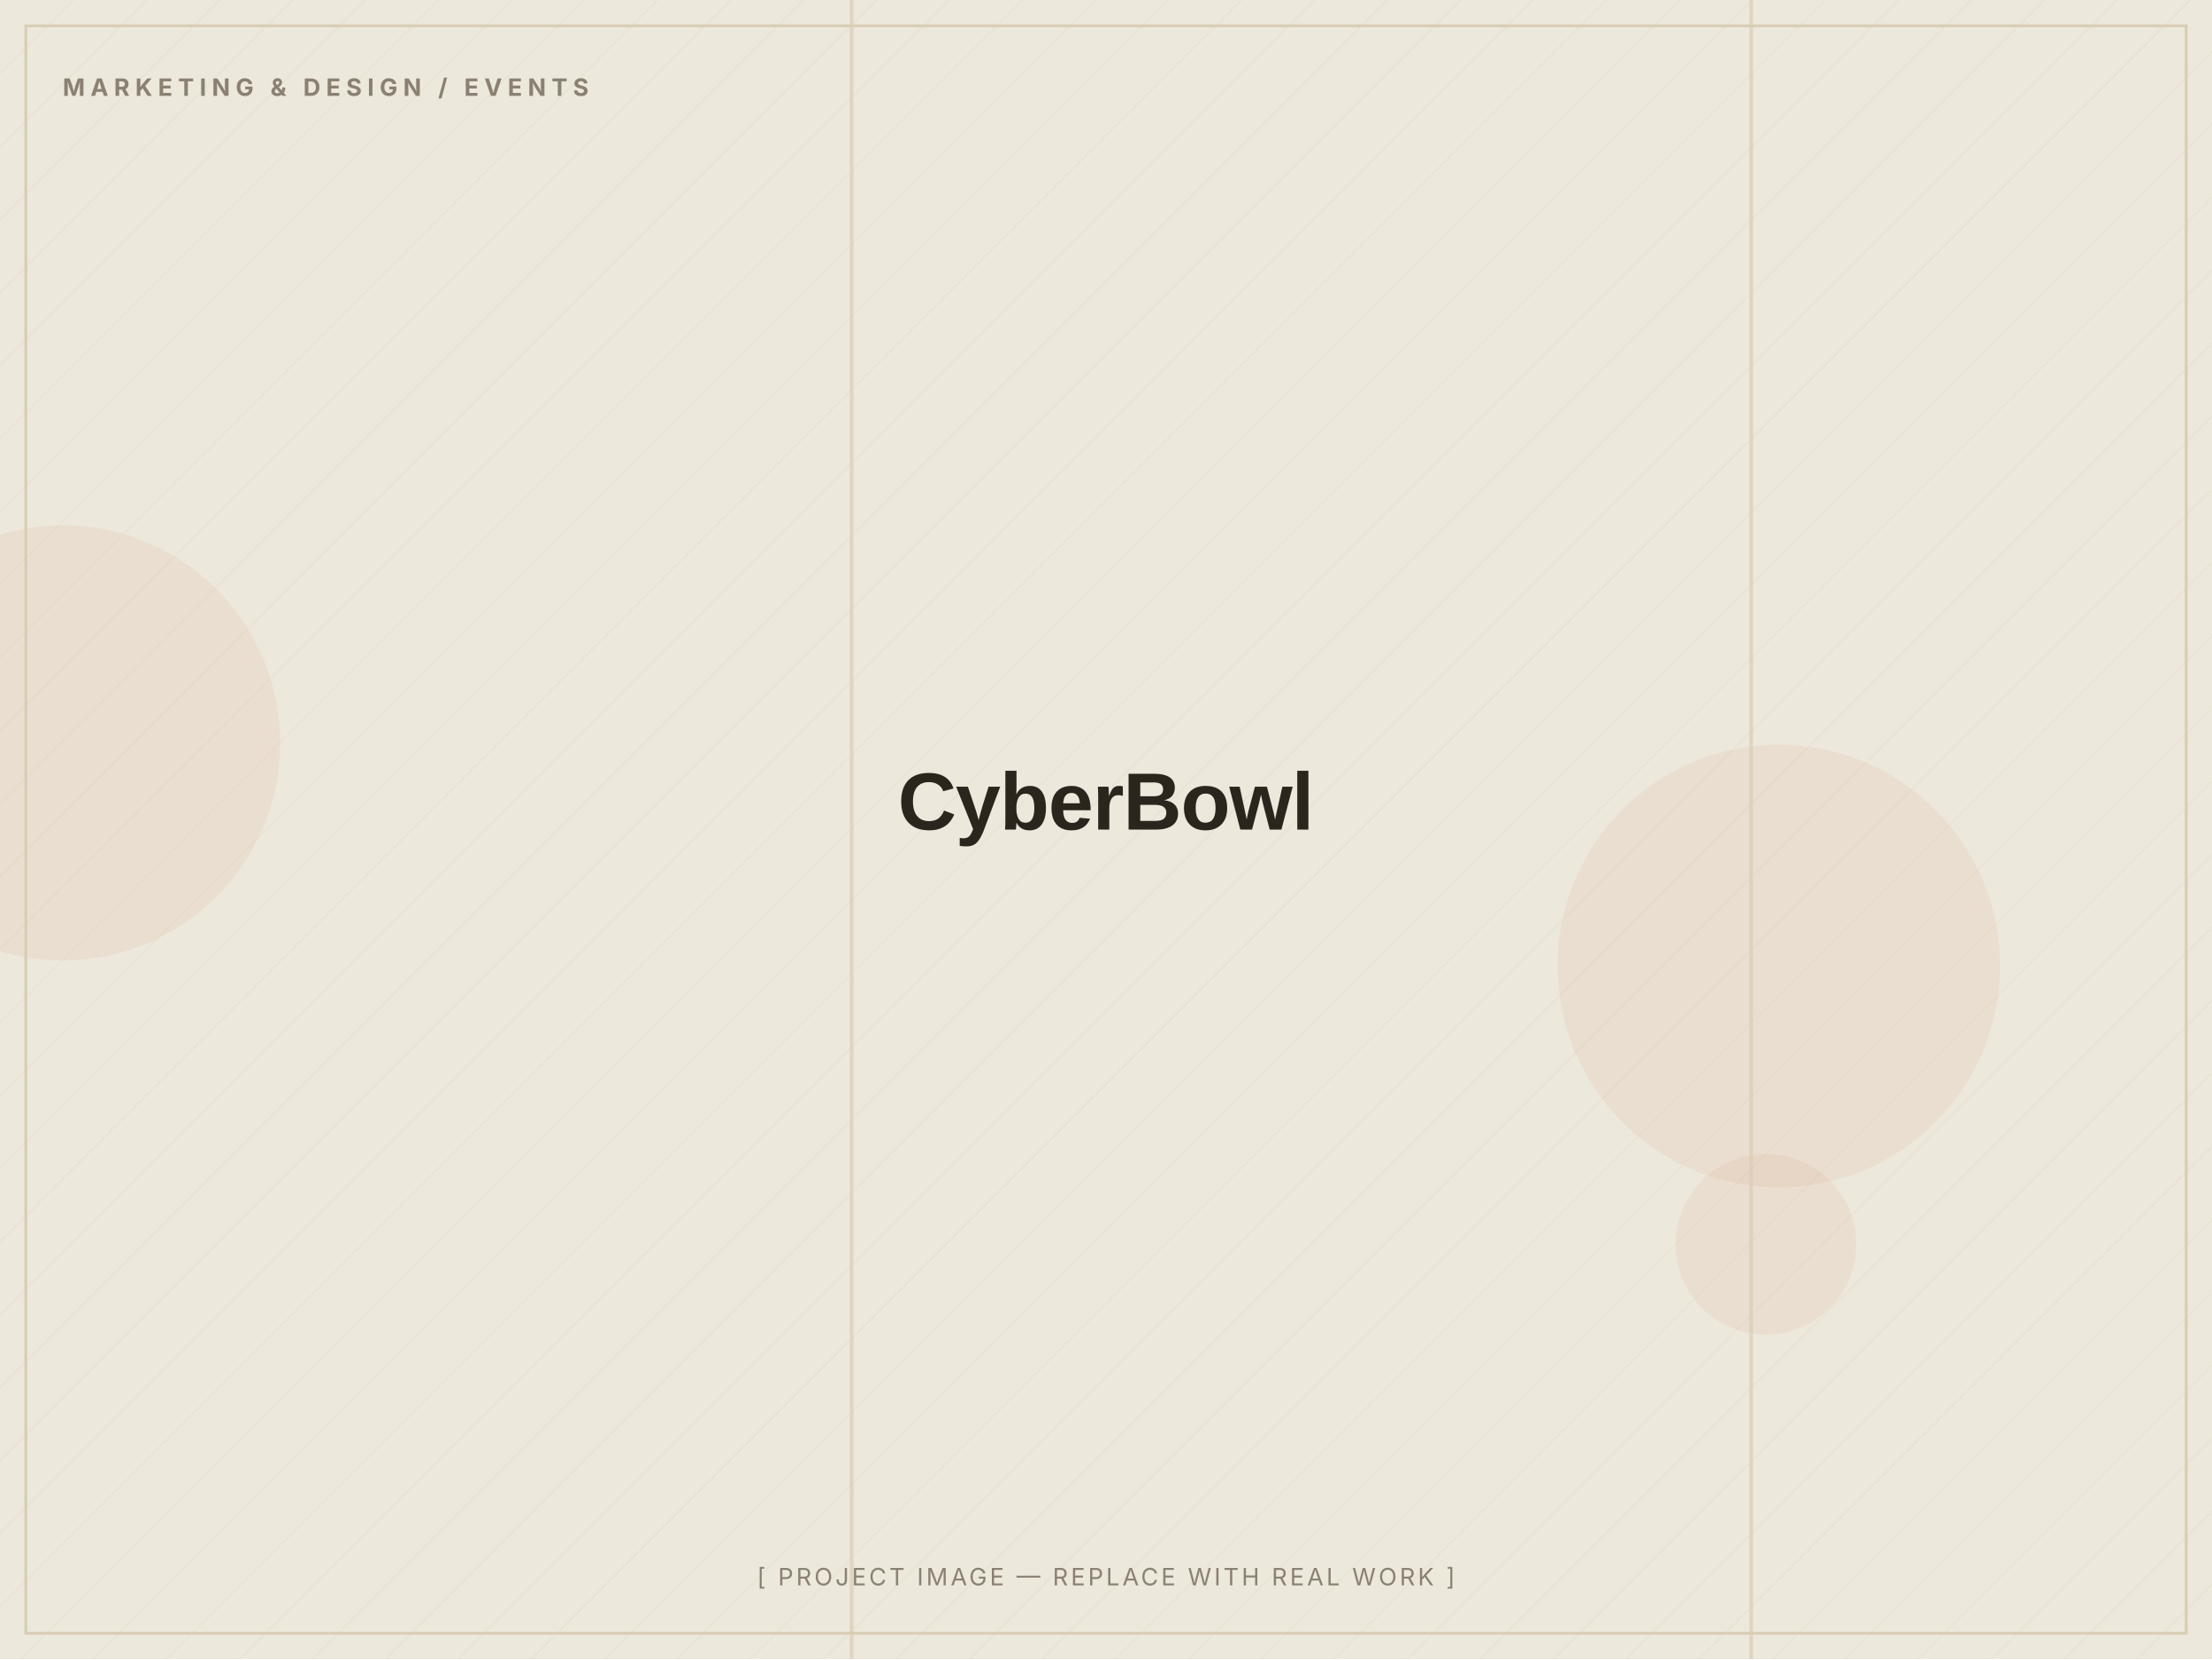
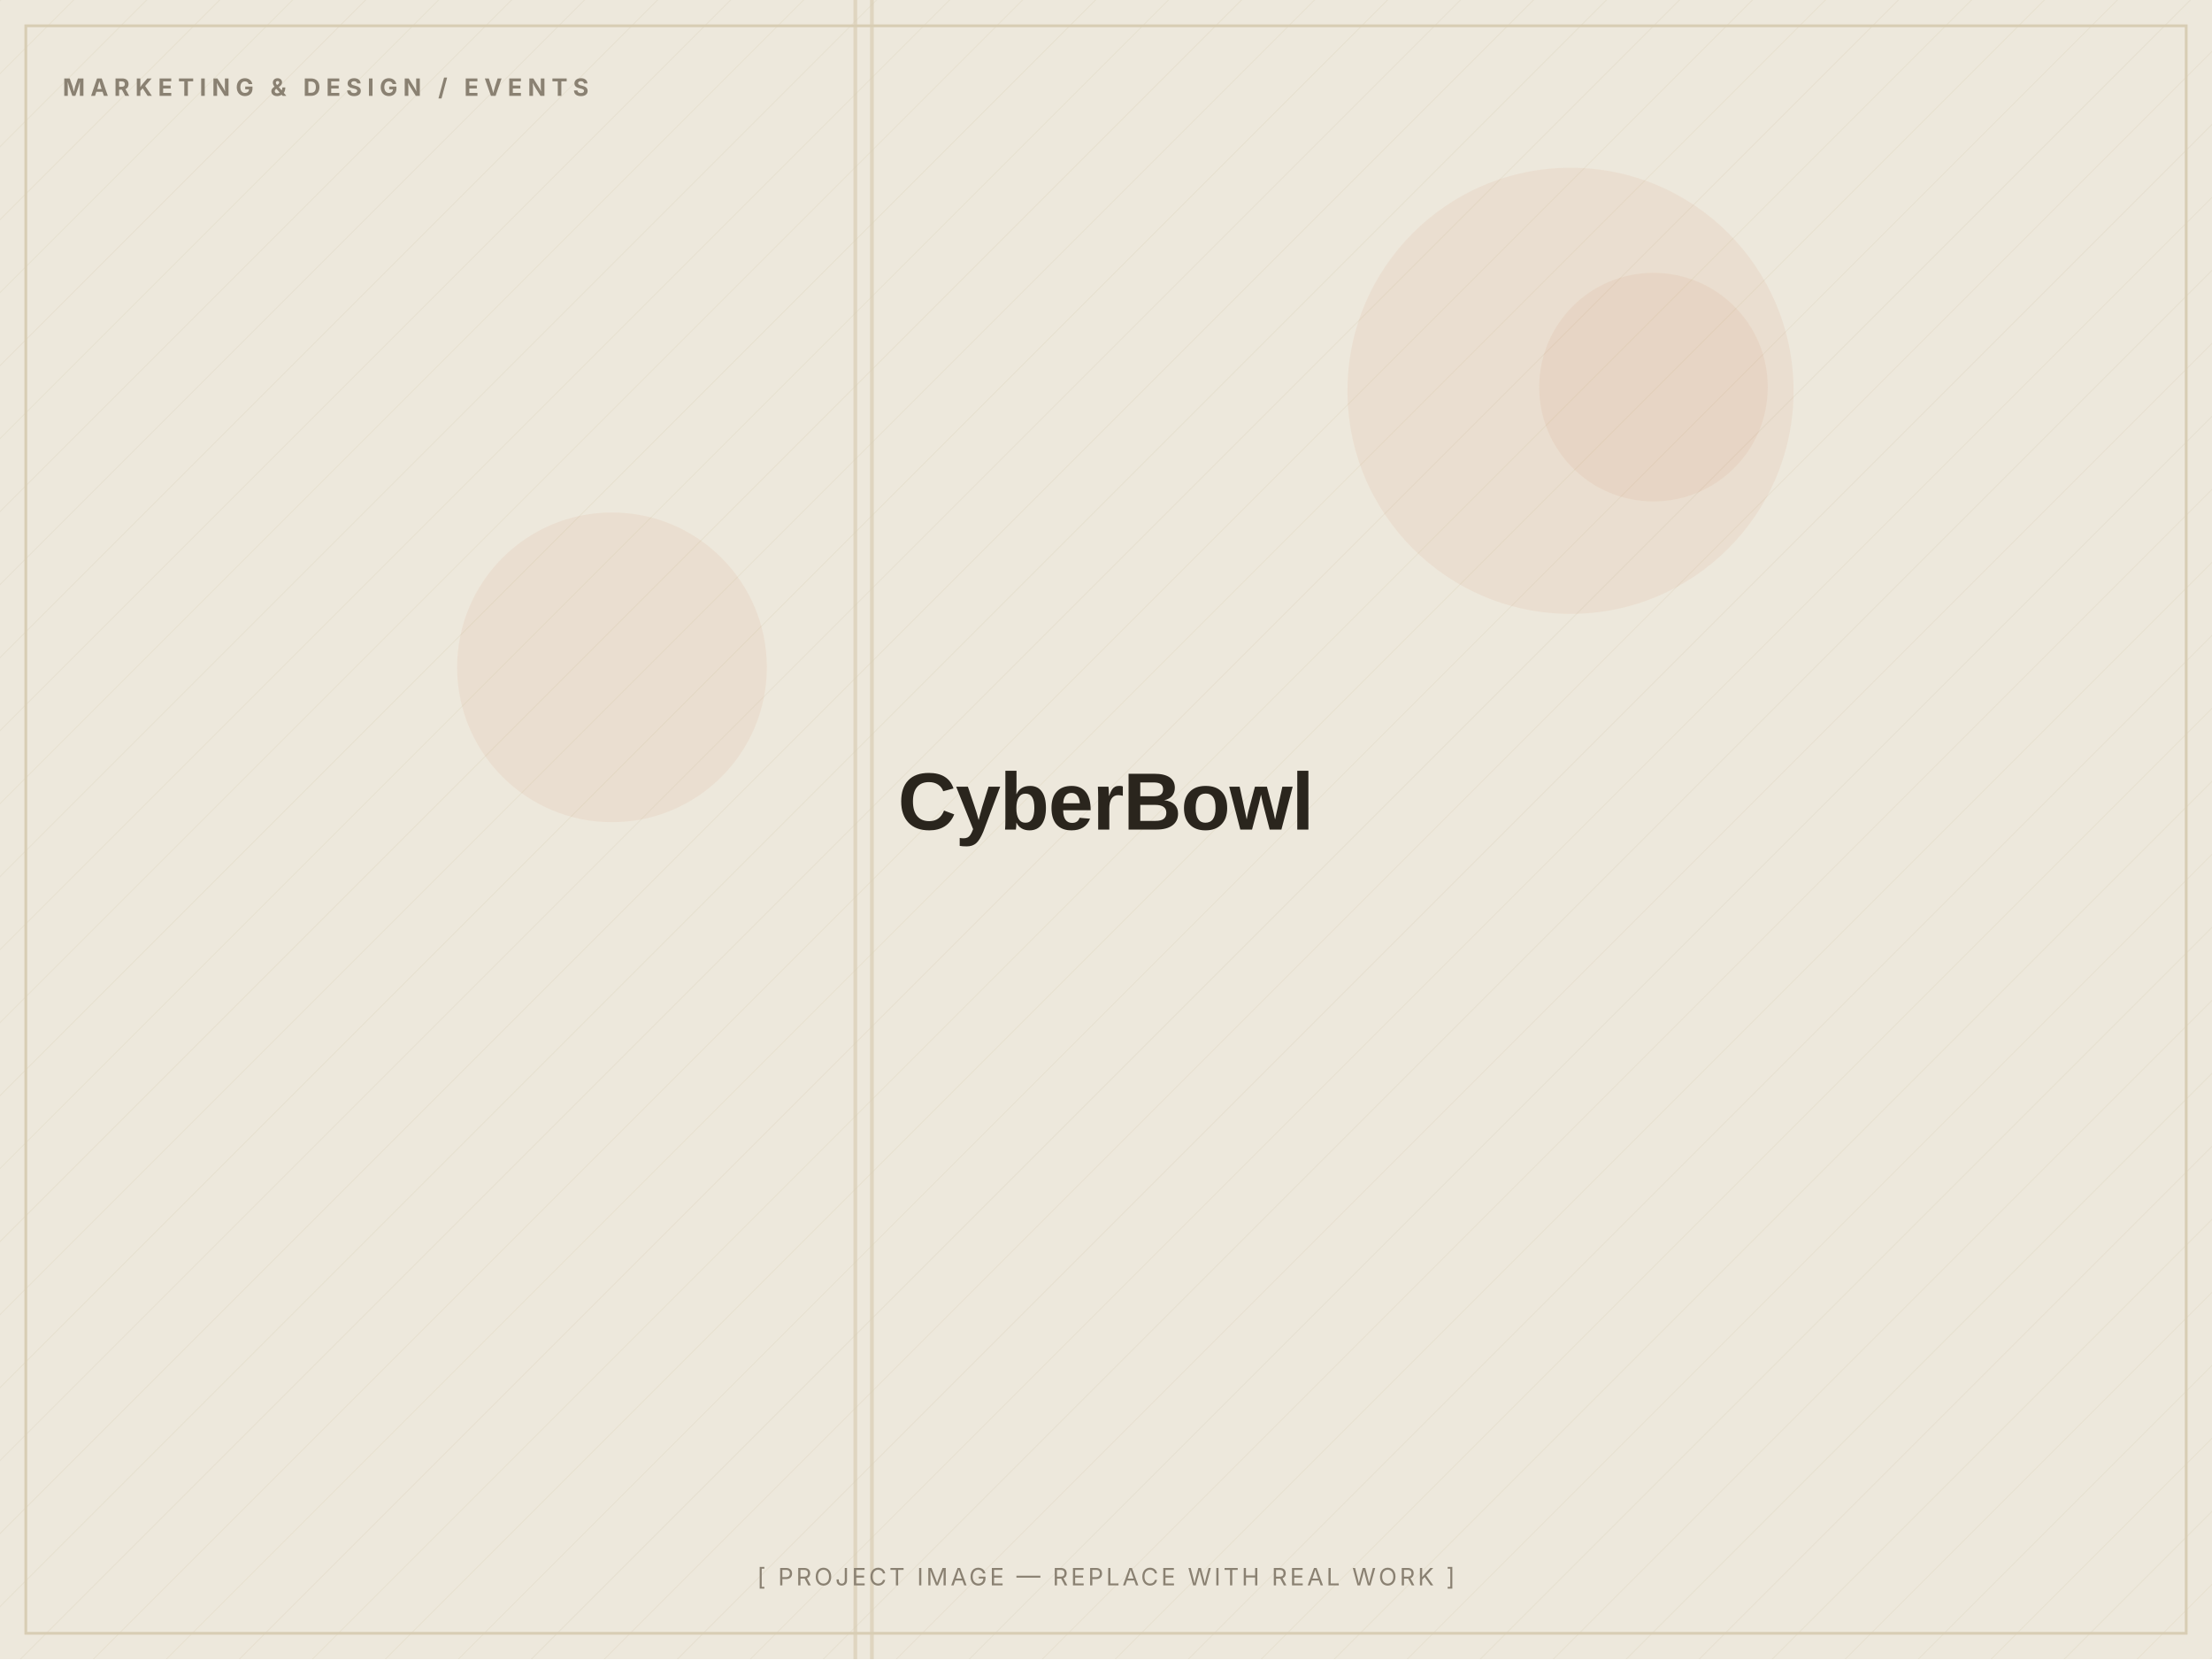
<svg xmlns="http://www.w3.org/2000/svg" width="1200" height="900" viewBox="0 0 1200 900" role="img" aria-label="CyberBowl — placeholder image">
  <defs>
    <pattern id="d" width="28" height="28" patternUnits="userSpaceOnUse" patternTransform="rotate(45)">
      <line x1="0" y1="0" x2="0" y2="28" stroke="#D8CDB4" stroke-width="1" opacity="0.5" />
    </pattern>
  </defs>
  <rect width="1200" height="900" fill="#EDE8DC" />
  <rect width="1200" height="900" fill="url(#d)" opacity="0.55" />
-   <circle cx="958" cy="675" r="49" fill="#C2410C" opacity="0.06" />
-   <circle cx="34" cy="403" r="118" fill="#C2410C" opacity="0.06" />
-   <circle cx="965" cy="524" r="120" fill="#C2410C" opacity="0.06" />
-   <rect x="461" y="0" width="2" height="900" fill="#D8CDB4" opacity="0.7" />
-   <rect x="949" y="0" width="2" height="900" fill="#D8CDB4" opacity="0.7" />
+   <circle cx="897" cy="210" r="62" fill="#C2410C" opacity="0.06" />
+   <circle cx="332" cy="362" r="84" fill="#C2410C" opacity="0.06" />
+   <circle cx="852" cy="212" r="121" fill="#C2410C" opacity="0.06" />
+   <rect x="472" y="0" width="2" height="900" fill="#D8CDB4" opacity="0.7" />
+   <rect x="463" y="0" width="2" height="900" fill="#D8CDB4" opacity="0.7" />
  <rect x="14" y="14" width="1172" height="872" fill="none" stroke="#D8CDB4" stroke-width="1.5" />
  <text x="34" y="52" font-family="Inter, Arial, sans-serif" font-weight="700" font-size="13" letter-spacing="3" fill="#8A8172">MARKETING &amp; DESIGN / EVENTS</text>
  <text x="600.0" y="450.0" text-anchor="middle" font-family="Archivo, Arial, sans-serif" font-weight="800" font-size="44" letter-spacing="-0.5" fill="#2A251D">CyberBowl</text>
  <text x="600.0" y="860" text-anchor="middle" font-family="Inter, Arial, sans-serif" font-size="13" letter-spacing="1.5" fill="#8A8172">[ PROJECT IMAGE — REPLACE WITH REAL WORK ]</text>
</svg>
